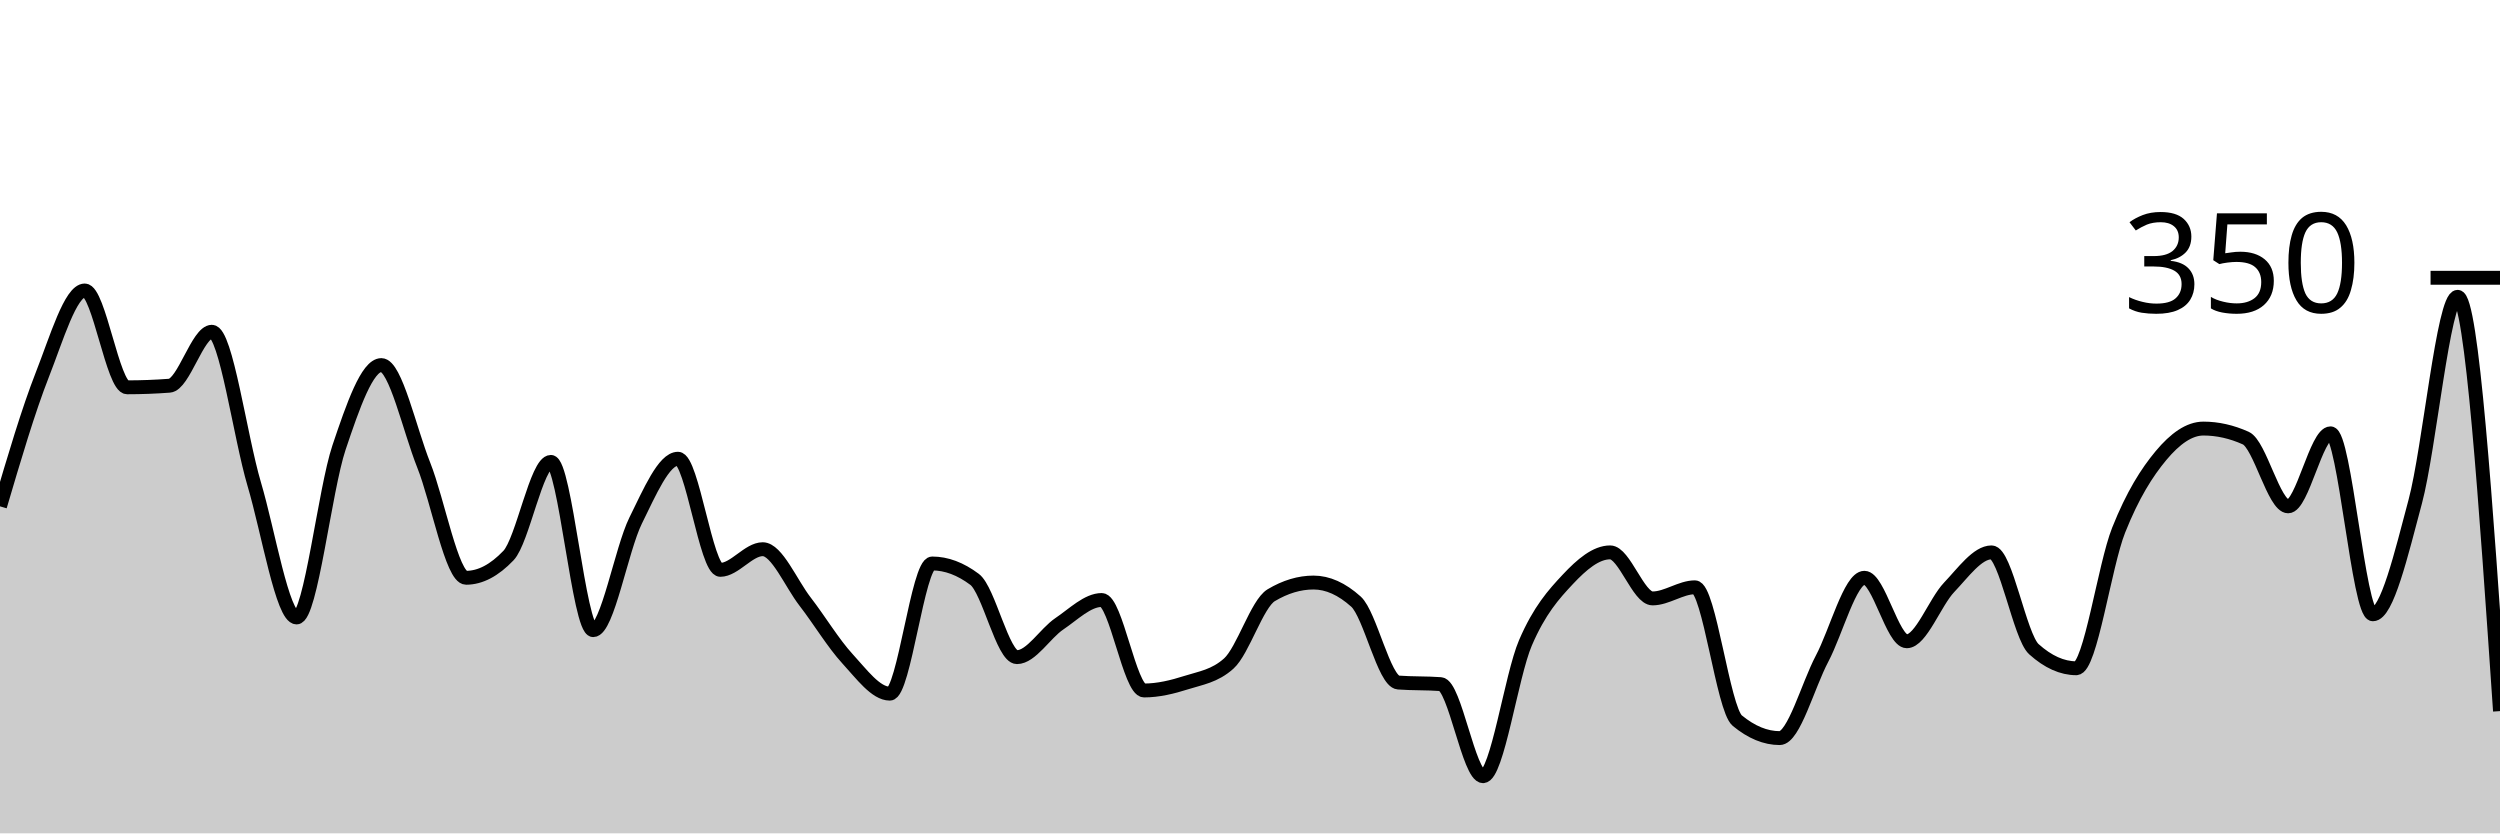
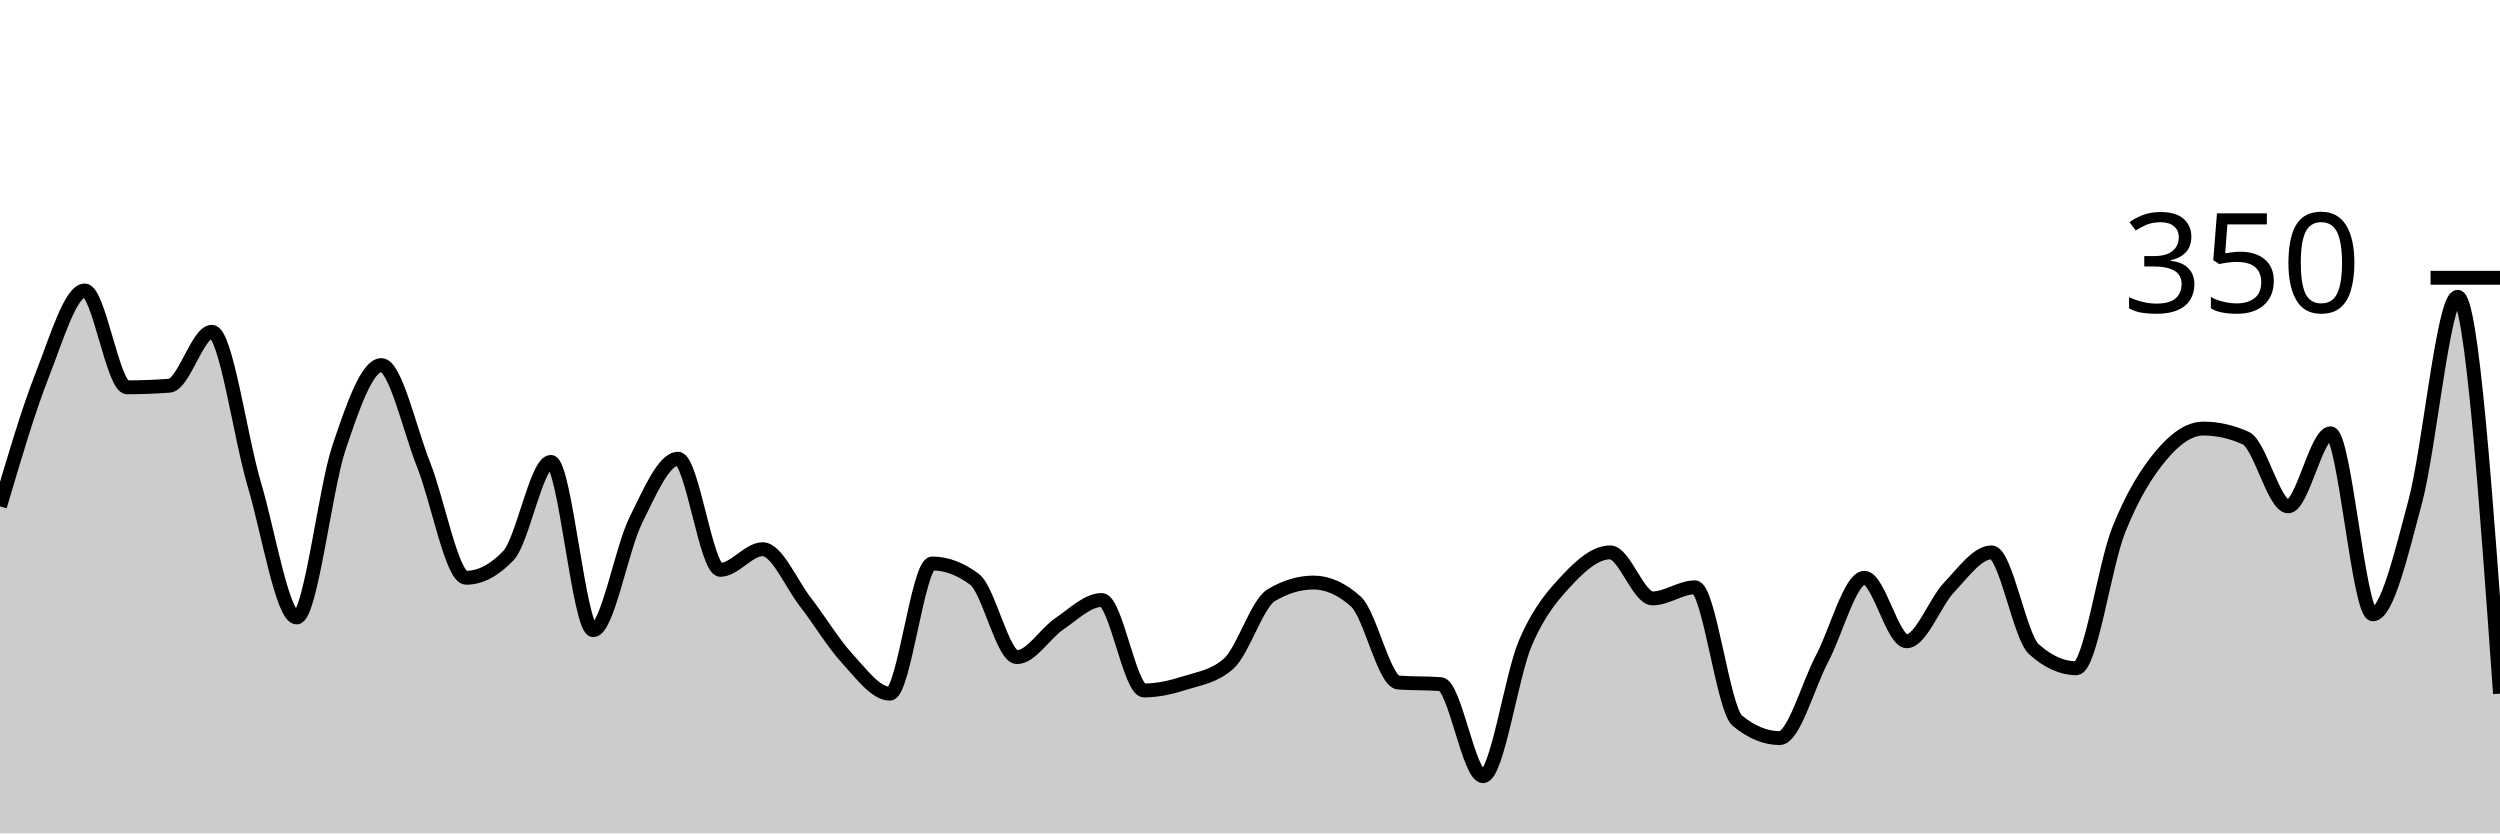
<svg xmlns="http://www.w3.org/2000/svg" viewBox="0 0 180 60">
  <g transform="translate(0,20)">
-     <path class="area" fill="rgba(0, 0, 0, 0.2)" d="M0,16.457C1.017,13.01,2.034,9.562,3.051,6.971C4.068,4.381,5.085,0.914,6.102,0.914C7.119,0.914,8.136,7.886,9.153,7.886C10.169,7.886,11.186,7.848,12.203,7.771C13.22,7.695,14.237,3.886,15.254,3.886C16.271,3.886,17.288,11.429,18.305,14.857C19.322,18.286,20.339,24.457,21.356,24.457C22.373,24.457,23.39,15.257,24.407,12.229C25.424,9.2,26.441,6.286,27.458,6.286C28.475,6.286,29.492,10.933,30.508,13.486C31.525,16.038,32.542,21.6,33.559,21.6C34.576,21.6,35.593,21.067,36.61,20C37.627,18.933,38.644,13.257,39.661,13.257C40.678,13.257,41.695,25.371,42.712,25.371C43.729,25.371,44.746,19.543,45.763,17.486C46.78,15.429,47.797,13.029,48.814,13.029C49.831,13.029,50.847,21.029,51.864,21.029C52.881,21.029,53.898,19.543,54.915,19.543C55.932,19.543,56.949,22,57.966,23.314C58.983,24.629,60,26.324,61.017,27.429C62.034,28.533,63.051,29.943,64.068,29.943C65.085,29.943,66.102,20.571,67.119,20.571C68.136,20.571,69.153,20.952,70.169,21.714C71.186,22.476,72.203,27.314,73.22,27.314C74.237,27.314,75.254,25.6,76.271,24.914C77.288,24.229,78.305,23.2,79.322,23.2C80.339,23.2,81.356,29.714,82.373,29.714C83.39,29.714,84.407,29.467,85.424,29.143C86.441,28.819,87.458,28.686,88.475,27.771C89.492,26.857,90.508,23.467,91.525,22.857C92.542,22.248,93.559,21.943,94.576,21.943C95.593,21.943,96.61,22.4,97.627,23.314C98.644,24.229,99.661,29.067,100.678,29.143C101.695,29.219,102.712,29.181,103.729,29.257C104.746,29.333,105.763,35.886,106.78,35.886C107.797,35.886,108.814,28.648,109.831,26.286C110.847,23.924,111.864,22.8,112.881,21.714C113.898,20.629,114.915,19.771,115.932,19.771C116.949,19.771,117.966,23.086,118.983,23.086C120,23.086,121.017,22.286,122.034,22.286C123.051,22.286,124.068,31.048,125.085,31.886C126.102,32.724,127.119,33.143,128.136,33.143C129.153,33.143,130.169,29.352,131.186,27.429C132.203,25.505,133.22,21.6,134.237,21.6C135.254,21.6,136.271,26.171,137.288,26.171C138.305,26.171,139.322,23.352,140.339,22.286C141.356,21.219,142.373,19.771,143.39,19.771C144.407,19.771,145.424,25.829,146.441,26.743C147.458,27.657,148.475,28.114,149.492,28.114C150.508,28.114,151.525,20.724,152.542,18.171C153.559,15.619,154.576,14.019,155.593,12.8C156.61,11.581,157.627,10.857,158.644,10.857C159.661,10.857,160.678,11.086,161.695,11.543C162.712,12,163.729,16.457,164.746,16.457C165.763,16.457,166.78,11.2,167.797,11.2C168.814,11.2,169.831,24.229,170.847,24.229C171.864,24.229,172.881,19.924,173.898,16.114C174.915,12.305,175.932,1.371,176.949,1.371C177.966,1.371,178.983,16.286,180,31.2L180,40C178.983,40,177.966,40,176.949,40C175.932,40,174.915,40,173.898,40C172.881,40,171.864,40,170.847,40C169.831,40,168.814,40,167.797,40C166.78,40,165.763,40,164.746,40C163.729,40,162.712,40,161.695,40C160.678,40,159.661,40,158.644,40C157.627,40,156.61,40,155.593,40C154.576,40,153.559,40,152.542,40C151.525,40,150.508,40,149.492,40C148.475,40,147.458,40,146.441,40C145.424,40,144.407,40,143.39,40C142.373,40,141.356,40,140.339,40C139.322,40,138.305,40,137.288,40C136.271,40,135.254,40,134.237,40C133.22,40,132.203,40,131.186,40C130.169,40,129.153,40,128.136,40C127.119,40,126.102,40,125.085,40C124.068,40,123.051,40,122.034,40C121.017,40,120,40,118.983,40C117.966,40,116.949,40,115.932,40C114.915,40,113.898,40,112.881,40C111.864,40,110.847,40,109.831,40C108.814,40,107.797,40,106.78,40C105.763,40,104.746,40,103.729,40C102.712,40,101.695,40,100.678,40C99.661,40,98.644,40,97.627,40C96.61,40,95.593,40,94.576,40C93.559,40,92.542,40,91.525,40C90.508,40,89.492,40,88.475,40C87.458,40,86.441,40,85.424,40C84.407,40,83.39,40,82.373,40C81.356,40,80.339,40,79.322,40C78.305,40,77.288,40,76.271,40C75.254,40,74.237,40,73.22,40C72.203,40,71.186,40,70.169,40C69.153,40,68.136,40,67.119,40C66.102,40,65.085,40,64.068,40C63.051,40,62.034,40,61.017,40C60,40,58.983,40,57.966,40C56.949,40,55.932,40,54.915,40C53.898,40,52.881,40,51.864,40C50.847,40,49.831,40,48.814,40C47.797,40,46.78,40,45.763,40C44.746,40,43.729,40,42.712,40C41.695,40,40.678,40,39.661,40C38.644,40,37.627,40,36.61,40C35.593,40,34.576,40,33.559,40C32.542,40,31.525,40,30.508,40C29.492,40,28.475,40,27.458,40C26.441,40,25.424,40,24.407,40C23.39,40,22.373,40,21.356,40C20.339,40,19.322,40,18.305,40C17.288,40,16.271,40,15.254,40C14.237,40,13.22,40,12.203,40C11.186,40,10.169,40,9.153,40C8.136,40,7.119,40,6.102,40C5.085,40,4.068,40,3.051,40C2.034,40,1.017,40,0,40Z" />
-     <path class="line" stroke="black" fill="none" d="M0,16.457C1.017,13.01,2.034,9.562,3.051,6.971C4.068,4.381,5.085,0.914,6.102,0.914C7.119,0.914,8.136,7.886,9.153,7.886C10.169,7.886,11.186,7.848,12.203,7.771C13.22,7.695,14.237,3.886,15.254,3.886C16.271,3.886,17.288,11.429,18.305,14.857C19.322,18.286,20.339,24.457,21.356,24.457C22.373,24.457,23.39,15.257,24.407,12.229C25.424,9.2,26.441,6.286,27.458,6.286C28.475,6.286,29.492,10.933,30.508,13.486C31.525,16.038,32.542,21.6,33.559,21.6C34.576,21.6,35.593,21.067,36.61,20C37.627,18.933,38.644,13.257,39.661,13.257C40.678,13.257,41.695,25.371,42.712,25.371C43.729,25.371,44.746,19.543,45.763,17.486C46.78,15.429,47.797,13.029,48.814,13.029C49.831,13.029,50.847,21.029,51.864,21.029C52.881,21.029,53.898,19.543,54.915,19.543C55.932,19.543,56.949,22,57.966,23.314C58.983,24.629,60,26.324,61.017,27.429C62.034,28.533,63.051,29.943,64.068,29.943C65.085,29.943,66.102,20.571,67.119,20.571C68.136,20.571,69.153,20.952,70.169,21.714C71.186,22.476,72.203,27.314,73.22,27.314C74.237,27.314,75.254,25.6,76.271,24.914C77.288,24.229,78.305,23.2,79.322,23.2C80.339,23.2,81.356,29.714,82.373,29.714C83.39,29.714,84.407,29.467,85.424,29.143C86.441,28.819,87.458,28.686,88.475,27.771C89.492,26.857,90.508,23.467,91.525,22.857C92.542,22.248,93.559,21.943,94.576,21.943C95.593,21.943,96.61,22.4,97.627,23.314C98.644,24.229,99.661,29.067,100.678,29.143C101.695,29.219,102.712,29.181,103.729,29.257C104.746,29.333,105.763,35.886,106.78,35.886C107.797,35.886,108.814,28.648,109.831,26.286C110.847,23.924,111.864,22.8,112.881,21.714C113.898,20.629,114.915,19.771,115.932,19.771C116.949,19.771,117.966,23.086,118.983,23.086C120,23.086,121.017,22.286,122.034,22.286C123.051,22.286,124.068,31.048,125.085,31.886C126.102,32.724,127.119,33.143,128.136,33.143C129.153,33.143,130.169,29.352,131.186,27.429C132.203,25.505,133.22,21.6,134.237,21.6C135.254,21.6,136.271,26.171,137.288,26.171C138.305,26.171,139.322,23.352,140.339,22.286C141.356,21.219,142.373,19.771,143.39,19.771C144.407,19.771,145.424,25.829,146.441,26.743C147.458,27.657,148.475,28.114,149.492,28.114C150.508,28.114,151.525,20.724,152.542,18.171C153.559,15.619,154.576,14.019,155.593,12.8C156.61,11.581,157.627,10.857,158.644,10.857C159.661,10.857,160.678,11.086,161.695,11.543C162.712,12,163.729,16.457,164.746,16.457C165.763,16.457,166.78,11.2,167.797,11.2C168.814,11.2,169.831,24.229,170.847,24.229C171.864,24.229,172.881,19.924,173.898,16.114C174.915,12.305,175.932,1.371,176.949,1.371C177.966,1.371,178.983,16.286,180,31.2" />
+     <path class="area" fill="rgba(0, 0, 0, 0.2)" d="M0,16.457C1.017,13.01,2.034,9.562,3.051,6.971C4.068,4.381,5.085,0.914,6.102,0.914C7.119,0.914,8.136,7.886,9.153,7.886C10.169,7.886,11.186,7.848,12.203,7.771C13.22,7.695,14.237,3.886,15.254,3.886C16.271,3.886,17.288,11.429,18.305,14.857C19.322,18.286,20.339,24.457,21.356,24.457C22.373,24.457,23.39,15.257,24.407,12.229C25.424,9.2,26.441,6.286,27.458,6.286C28.475,6.286,29.492,10.933,30.508,13.486C31.525,16.038,32.542,21.6,33.559,21.6C34.576,21.6,35.593,21.067,36.61,20C37.627,18.933,38.644,13.257,39.661,13.257C40.678,13.257,41.695,25.371,42.712,25.371C43.729,25.371,44.746,19.543,45.763,17.486C46.78,15.429,47.797,13.029,48.814,13.029C49.831,13.029,50.847,21.029,51.864,21.029C52.881,21.029,53.898,19.543,54.915,19.543C55.932,19.543,56.949,22,57.966,23.314C58.983,24.629,60,26.324,61.017,27.429C62.034,28.533,63.051,29.943,64.068,29.943C65.085,29.943,66.102,20.571,67.119,20.571C68.136,20.571,69.153,20.952,70.169,21.714C71.186,22.476,72.203,27.314,73.22,27.314C74.237,27.314,75.254,25.6,76.271,24.914C77.288,24.229,78.305,23.2,79.322,23.2C80.339,23.2,81.356,29.714,82.373,29.714C83.39,29.714,84.407,29.467,85.424,29.143C86.441,28.819,87.458,28.686,88.475,27.771C89.492,26.857,90.508,23.467,91.525,22.857C92.542,22.248,93.559,21.943,94.576,21.943C95.593,21.943,96.61,22.4,97.627,23.314C98.644,24.229,99.661,29.067,100.678,29.143C101.695,29.219,102.712,29.181,103.729,29.257C104.746,29.333,105.763,35.886,106.78,35.886C107.797,35.886,108.814,28.648,109.831,26.286C110.847,23.924,111.864,22.8,112.881,21.714C113.898,20.629,114.915,19.771,115.932,19.771C116.949,19.771,117.966,23.086,118.983,23.086C120,23.086,121.017,22.286,122.034,22.286C123.051,22.286,124.068,31.048,125.085,31.886C126.102,32.724,127.119,33.143,128.136,33.143C129.153,33.143,130.169,29.352,131.186,27.429C132.203,25.505,133.22,21.6,134.237,21.6C135.254,21.6,136.271,26.171,137.288,26.171C138.305,26.171,139.322,23.352,140.339,22.286C141.356,21.219,142.373,19.771,143.39,19.771C144.407,19.771,145.424,25.829,146.441,26.743C147.458,27.657,148.475,28.114,149.492,28.114C150.508,28.114,151.525,20.724,152.542,18.171C153.559,15.619,154.576,14.019,155.593,12.8C156.61,11.581,157.627,10.857,158.644,10.857C159.661,10.857,160.678,11.086,161.695,11.543C162.712,12,163.729,16.457,164.746,16.457C165.763,16.457,166.78,11.2,167.797,11.2C168.814,11.2,169.831,24.229,170.847,24.229C171.864,24.229,172.881,19.924,173.898,16.114C174.915,12.305,175.932,1.371,176.949,1.371C177.966,1.371,178.983,15.657,180,29.943L180,40C178.983,40,177.966,40,176.949,40C175.932,40,174.915,40,173.898,40C172.881,40,171.864,40,170.847,40C169.831,40,168.814,40,167.797,40C166.78,40,165.763,40,164.746,40C163.729,40,162.712,40,161.695,40C160.678,40,159.661,40,158.644,40C157.627,40,156.61,40,155.593,40C154.576,40,153.559,40,152.542,40C151.525,40,150.508,40,149.492,40C148.475,40,147.458,40,146.441,40C145.424,40,144.407,40,143.39,40C142.373,40,141.356,40,140.339,40C139.322,40,138.305,40,137.288,40C136.271,40,135.254,40,134.237,40C133.22,40,132.203,40,131.186,40C130.169,40,129.153,40,128.136,40C127.119,40,126.102,40,125.085,40C124.068,40,123.051,40,122.034,40C121.017,40,120,40,118.983,40C117.966,40,116.949,40,115.932,40C114.915,40,113.898,40,112.881,40C111.864,40,110.847,40,109.831,40C108.814,40,107.797,40,106.78,40C105.763,40,104.746,40,103.729,40C102.712,40,101.695,40,100.678,40C99.661,40,98.644,40,97.627,40C96.61,40,95.593,40,94.576,40C93.559,40,92.542,40,91.525,40C90.508,40,89.492,40,88.475,40C87.458,40,86.441,40,85.424,40C84.407,40,83.39,40,82.373,40C81.356,40,80.339,40,79.322,40C78.305,40,77.288,40,76.271,40C75.254,40,74.237,40,73.22,40C72.203,40,71.186,40,70.169,40C69.153,40,68.136,40,67.119,40C66.102,40,65.085,40,64.068,40C63.051,40,62.034,40,61.017,40C60,40,58.983,40,57.966,40C56.949,40,55.932,40,54.915,40C53.898,40,52.881,40,51.864,40C50.847,40,49.831,40,48.814,40C47.797,40,46.78,40,45.763,40C44.746,40,43.729,40,42.712,40C41.695,40,40.678,40,39.661,40C38.644,40,37.627,40,36.61,40C35.593,40,34.576,40,33.559,40C32.542,40,31.525,40,30.508,40C29.492,40,28.475,40,27.458,40C26.441,40,25.424,40,24.407,40C23.39,40,22.373,40,21.356,40C20.339,40,19.322,40,18.305,40C17.288,40,16.271,40,15.254,40C14.237,40,13.22,40,12.203,40C11.186,40,10.169,40,9.153,40C8.136,40,7.119,40,6.102,40C5.085,40,4.068,40,3.051,40C2.034,40,1.017,40,0,40Z" />
+     <path class="line" stroke="black" fill="none" d="M0,16.457C1.017,13.01,2.034,9.562,3.051,6.971C4.068,4.381,5.085,0.914,6.102,0.914C7.119,0.914,8.136,7.886,9.153,7.886C10.169,7.886,11.186,7.848,12.203,7.771C13.22,7.695,14.237,3.886,15.254,3.886C16.271,3.886,17.288,11.429,18.305,14.857C19.322,18.286,20.339,24.457,21.356,24.457C22.373,24.457,23.39,15.257,24.407,12.229C25.424,9.2,26.441,6.286,27.458,6.286C28.475,6.286,29.492,10.933,30.508,13.486C31.525,16.038,32.542,21.6,33.559,21.6C34.576,21.6,35.593,21.067,36.61,20C37.627,18.933,38.644,13.257,39.661,13.257C40.678,13.257,41.695,25.371,42.712,25.371C43.729,25.371,44.746,19.543,45.763,17.486C46.78,15.429,47.797,13.029,48.814,13.029C49.831,13.029,50.847,21.029,51.864,21.029C52.881,21.029,53.898,19.543,54.915,19.543C55.932,19.543,56.949,22,57.966,23.314C58.983,24.629,60,26.324,61.017,27.429C62.034,28.533,63.051,29.943,64.068,29.943C65.085,29.943,66.102,20.571,67.119,20.571C68.136,20.571,69.153,20.952,70.169,21.714C71.186,22.476,72.203,27.314,73.22,27.314C74.237,27.314,75.254,25.6,76.271,24.914C77.288,24.229,78.305,23.2,79.322,23.2C80.339,23.2,81.356,29.714,82.373,29.714C83.39,29.714,84.407,29.467,85.424,29.143C86.441,28.819,87.458,28.686,88.475,27.771C89.492,26.857,90.508,23.467,91.525,22.857C92.542,22.248,93.559,21.943,94.576,21.943C95.593,21.943,96.61,22.4,97.627,23.314C98.644,24.229,99.661,29.067,100.678,29.143C101.695,29.219,102.712,29.181,103.729,29.257C104.746,29.333,105.763,35.886,106.78,35.886C107.797,35.886,108.814,28.648,109.831,26.286C110.847,23.924,111.864,22.8,112.881,21.714C113.898,20.629,114.915,19.771,115.932,19.771C116.949,19.771,117.966,23.086,118.983,23.086C120,23.086,121.017,22.286,122.034,22.286C123.051,22.286,124.068,31.048,125.085,31.886C126.102,32.724,127.119,33.143,128.136,33.143C129.153,33.143,130.169,29.352,131.186,27.429C132.203,25.505,133.22,21.6,134.237,21.6C135.254,21.6,136.271,26.171,137.288,26.171C138.305,26.171,139.322,23.352,140.339,22.286C141.356,21.219,142.373,19.771,143.39,19.771C144.407,19.771,145.424,25.829,146.441,26.743C147.458,27.657,148.475,28.114,149.492,28.114C150.508,28.114,151.525,20.724,152.542,18.171C153.559,15.619,154.576,14.019,155.593,12.8C156.61,11.581,157.627,10.857,158.644,10.857C159.661,10.857,160.678,11.086,161.695,11.543C162.712,12,163.729,16.457,164.746,16.457C165.763,16.457,166.78,11.2,167.797,11.2C168.814,11.2,169.831,24.229,170.847,24.229C171.864,24.229,172.881,19.924,173.898,16.114C174.915,12.305,175.932,1.371,176.949,1.371C177.966,1.371,178.983,15.657,180,29.943" />
    <path class="axis-ceiling" stroke-width="1" stroke="black" fill="none" d="M175,0L180,0" />
    <text class="axis-ceiling-label" font-family="sans-serif" text-anchor="end" font-size="10px" x="170" y="2.5">350</text>
  </g>
</svg>
